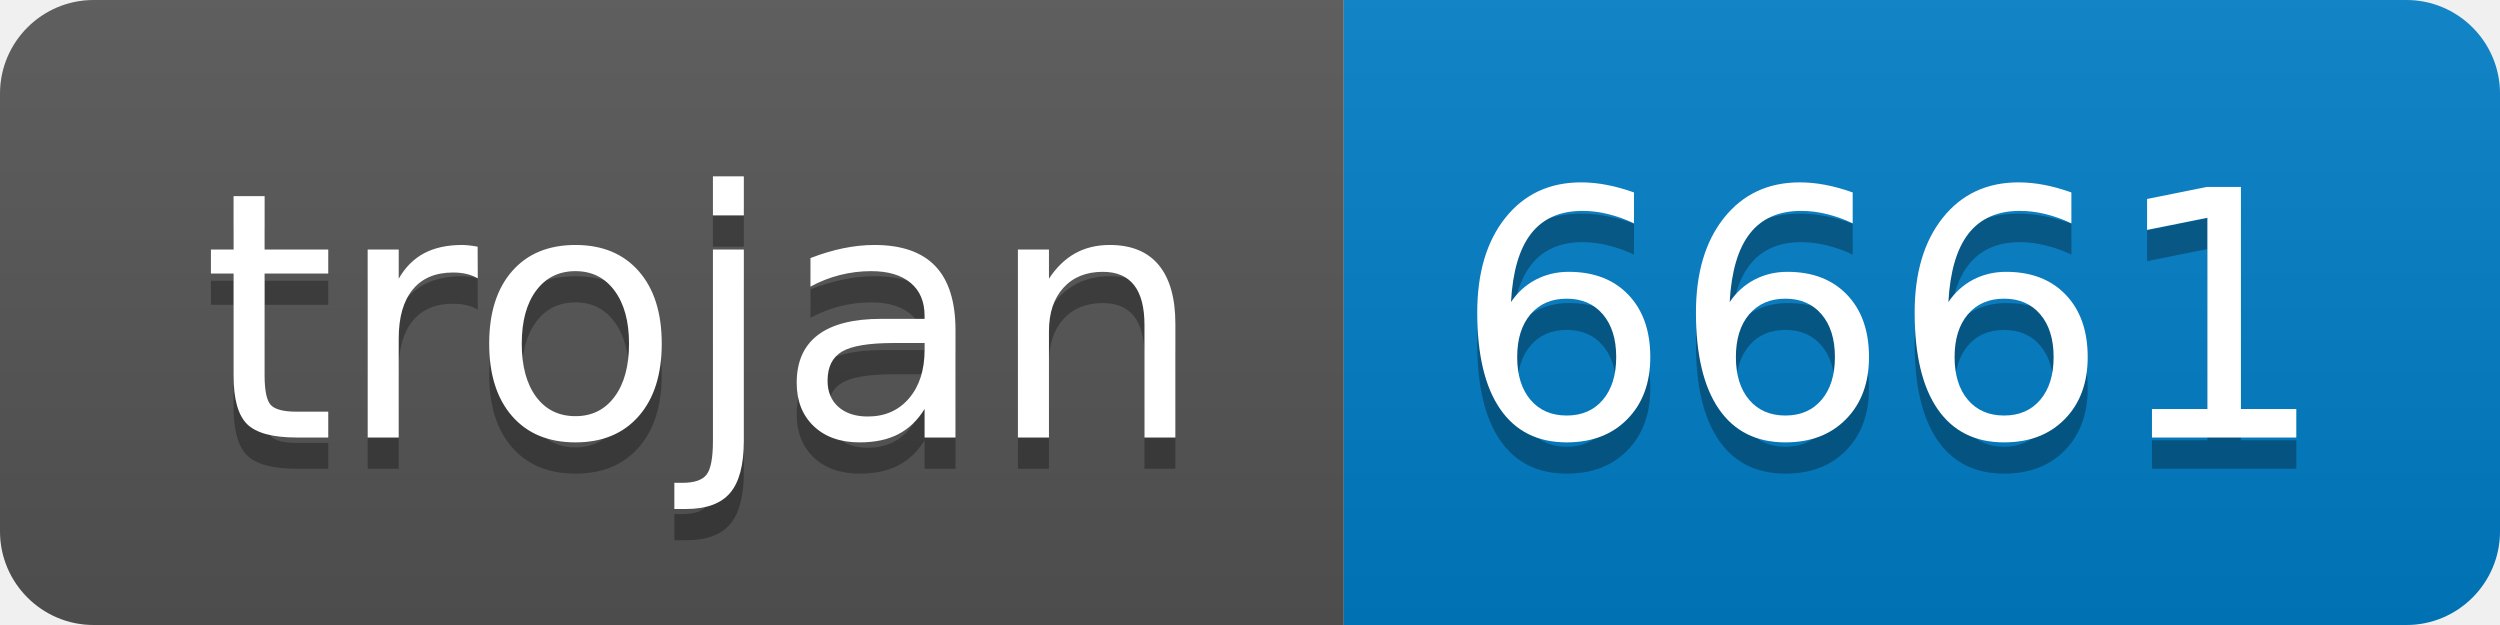
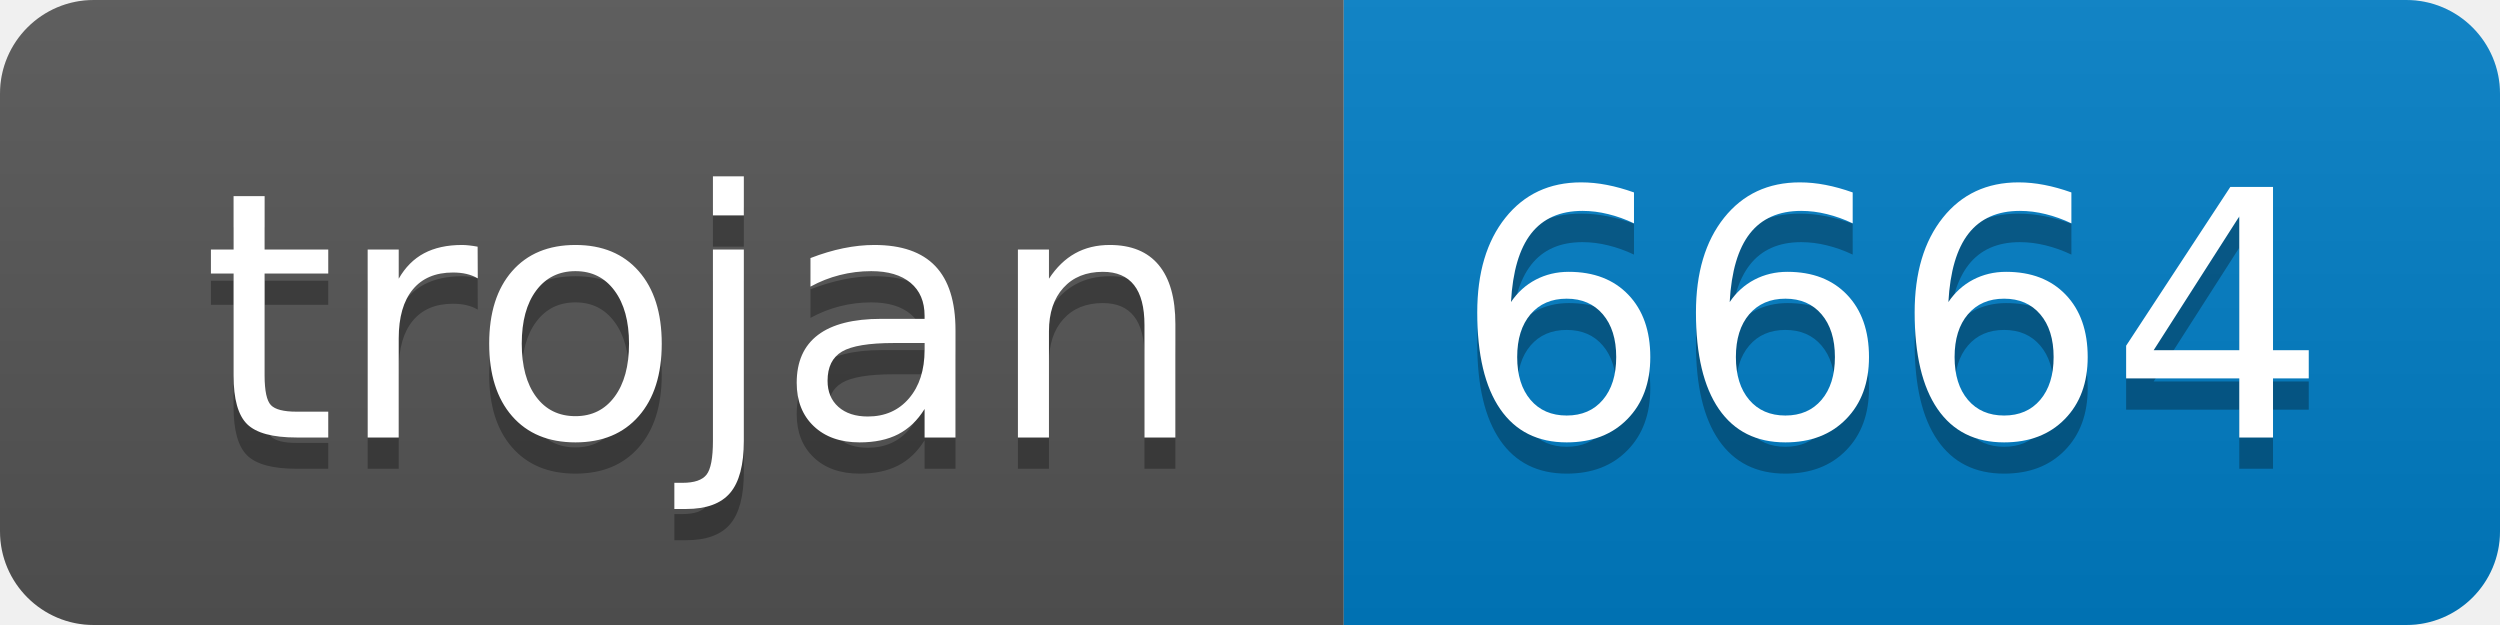
- <svg xmlns="http://www.w3.org/2000/svg" width="80" height="20" role="img" aria-label="trojan: 6661">
+ <svg xmlns="http://www.w3.org/2000/svg" width="80" height="20" role="img" aria-label="trojan: 6664">
  <linearGradient id="s" x2="0" y2="100%">
    <stop offset="0" stop-color="#bbb" stop-opacity=".1" />
    <stop offset="1" stop-opacity=".1" />
  </linearGradient>
  <clipPath id="r">
    <rect width="80" height="20" rx="3" fill="#fff" />
  </clipPath>
  <g clip-path="url(#r)">
    <rect width="43" height="20" fill="#555" />
    <rect x="43" width="37" height="20" fill="#007ec6" />
    <rect width="80" height="20" fill="url(#s)" />
  </g>
  <g fill="#fff" text-anchor="middle" font-family="Verdana,Geneva,DejaVu Sans,sans-serif" text-rendering="geometricPrecision" font-size="110">
    <text aria-hidden="true" x="225" y="150" fill="#010101" fill-opacity=".3" transform="scale(.1)" textLength="330">trojan</text>
    <text x="225" y="140" transform="scale(.1)" fill="#fff" textLength="330">trojan</text>
-     <text aria-hidden="true" x="605" y="150" fill="#010101" fill-opacity=".3" transform="scale(.1)" textLength="270">6661</text>
-     <text x="605" y="140" transform="scale(.1)" fill="#fff" textLength="270">6661</text>
+     <text aria-hidden="true" x="605" y="150" fill="#010101" fill-opacity=".3" transform="scale(.1)" textLength="270">6664</text>
+     <text x="605" y="140" transform="scale(.1)" fill="#fff" textLength="270">6664</text>
  </g>
</svg>
